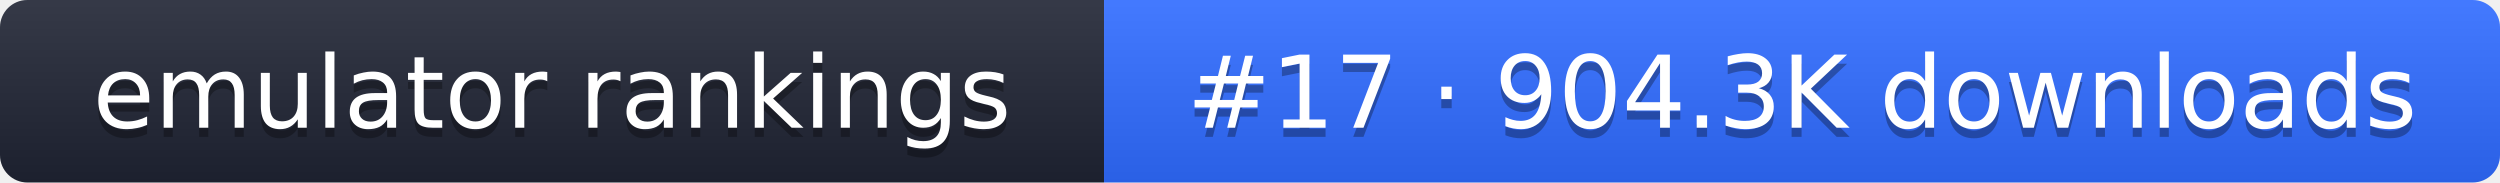
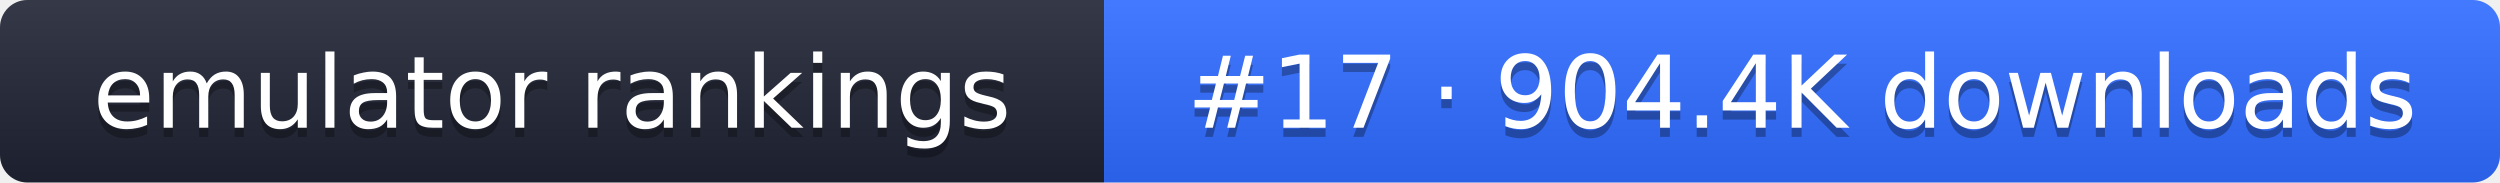
- <svg xmlns="http://www.w3.org/2000/svg" width="274" height="20" role="img" aria-label="emulator rankings: #17 · 904.3K downloads">
+ <svg xmlns="http://www.w3.org/2000/svg" width="274" height="20" role="img" aria-label="emulator rankings: #17 · 904.4K downloads">
  <linearGradient id="g" x2="0" y2="100%">
    <stop offset="0" stop-color="#fff" stop-opacity=".1" />
    <stop offset="1" stop-opacity=".1" />
  </linearGradient>
  <clipPath id="r">
    <rect width="274" height="20" rx="3" fill="#fff" />
  </clipPath>
  <g clip-path="url(#r)">
    <rect width="121" height="20" fill="#1f2433" />
    <rect x="121" width="153" height="20" fill="#2f6bff" />
    <rect width="274" height="20" fill="url(#g)" />
  </g>
  <g fill="#fff" text-anchor="middle" font-family="Verdana,DejaVu Sans,sans-serif" font-size="11">
    <text x="60.5" y="15" fill="#010101" fill-opacity=".3">emulator rankings</text>
    <text x="60.5" y="14">emulator rankings</text>
-     <text x="197.5" y="15" fill="#010101" fill-opacity=".3">#17 · 904.3K downloads</text>
-     <text x="197.5" y="14">#17 · 904.3K downloads</text>
+     <text x="197.5" y="15" fill="#010101" fill-opacity=".3">#17 · 904.4K downloads</text>
+     <text x="197.5" y="14">#17 · 904.4K downloads</text>
  </g>
</svg>
